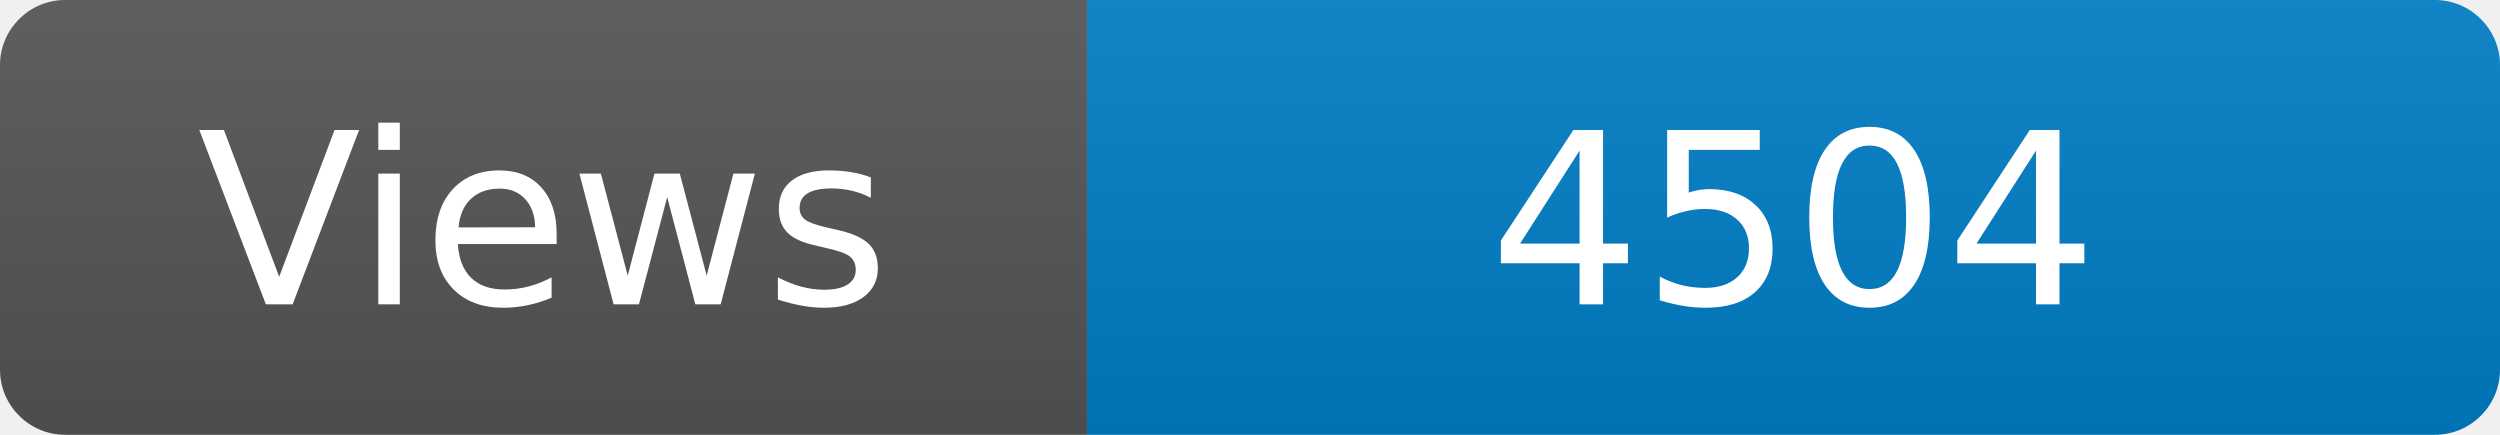
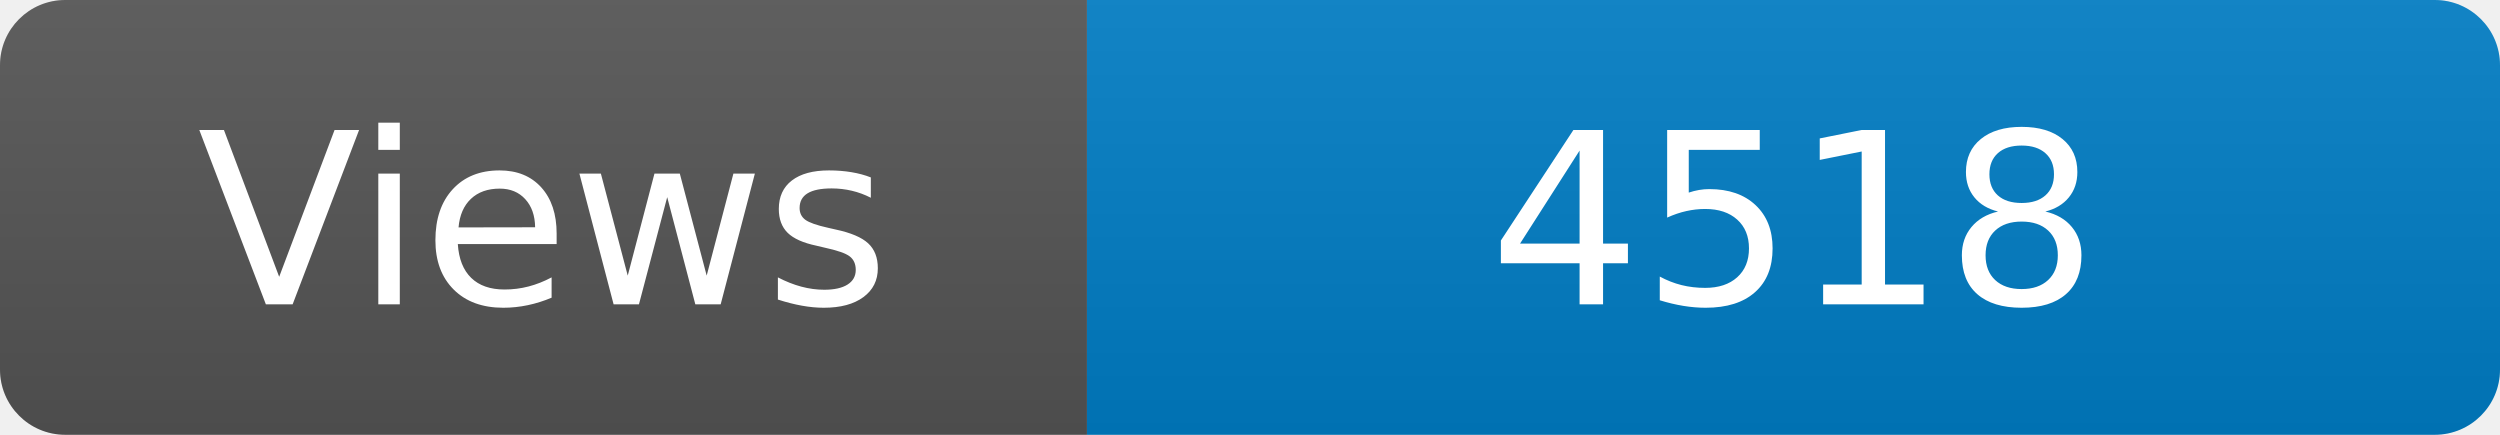
<svg xmlns="http://www.w3.org/2000/svg" width="115" height="20" role="img" aria-label="Maintained?: yes">
  <linearGradient id="s" x2="0" y2="100%">
    <stop offset="0" stop-color="#bbb" stop-opacity=".1" />
    <stop offset="1" stop-opacity=".1" />
  </linearGradient>
  <clipPath id="r">
    <rect width="115" height="20" rx="3" fill="#fff" />
  </clipPath>
  <g clip-path="url(#r)">
    <rect width="50" height="20" fill="#555" />
    <rect x="50" width="160" height="20" fill="#007ec6" />
    <rect width="115" height="20" fill="url(#s)" />
  </g>
  <g fill="#fff" text-anchor="middle" font-family="Verdana,Geneva,DejaVu Sans,sans-serif" font-size="110">
    <text x="250" y="140" transform="scale(.1)" fill="#fff">Views</text>
-     <text x="825" y="140" transform="scale(.1)" fill="#fff">4504</text>
+     <text x="825" y="140" transform="scale(.1)" fill="#fff">4518</text>
  </g>
</svg>
